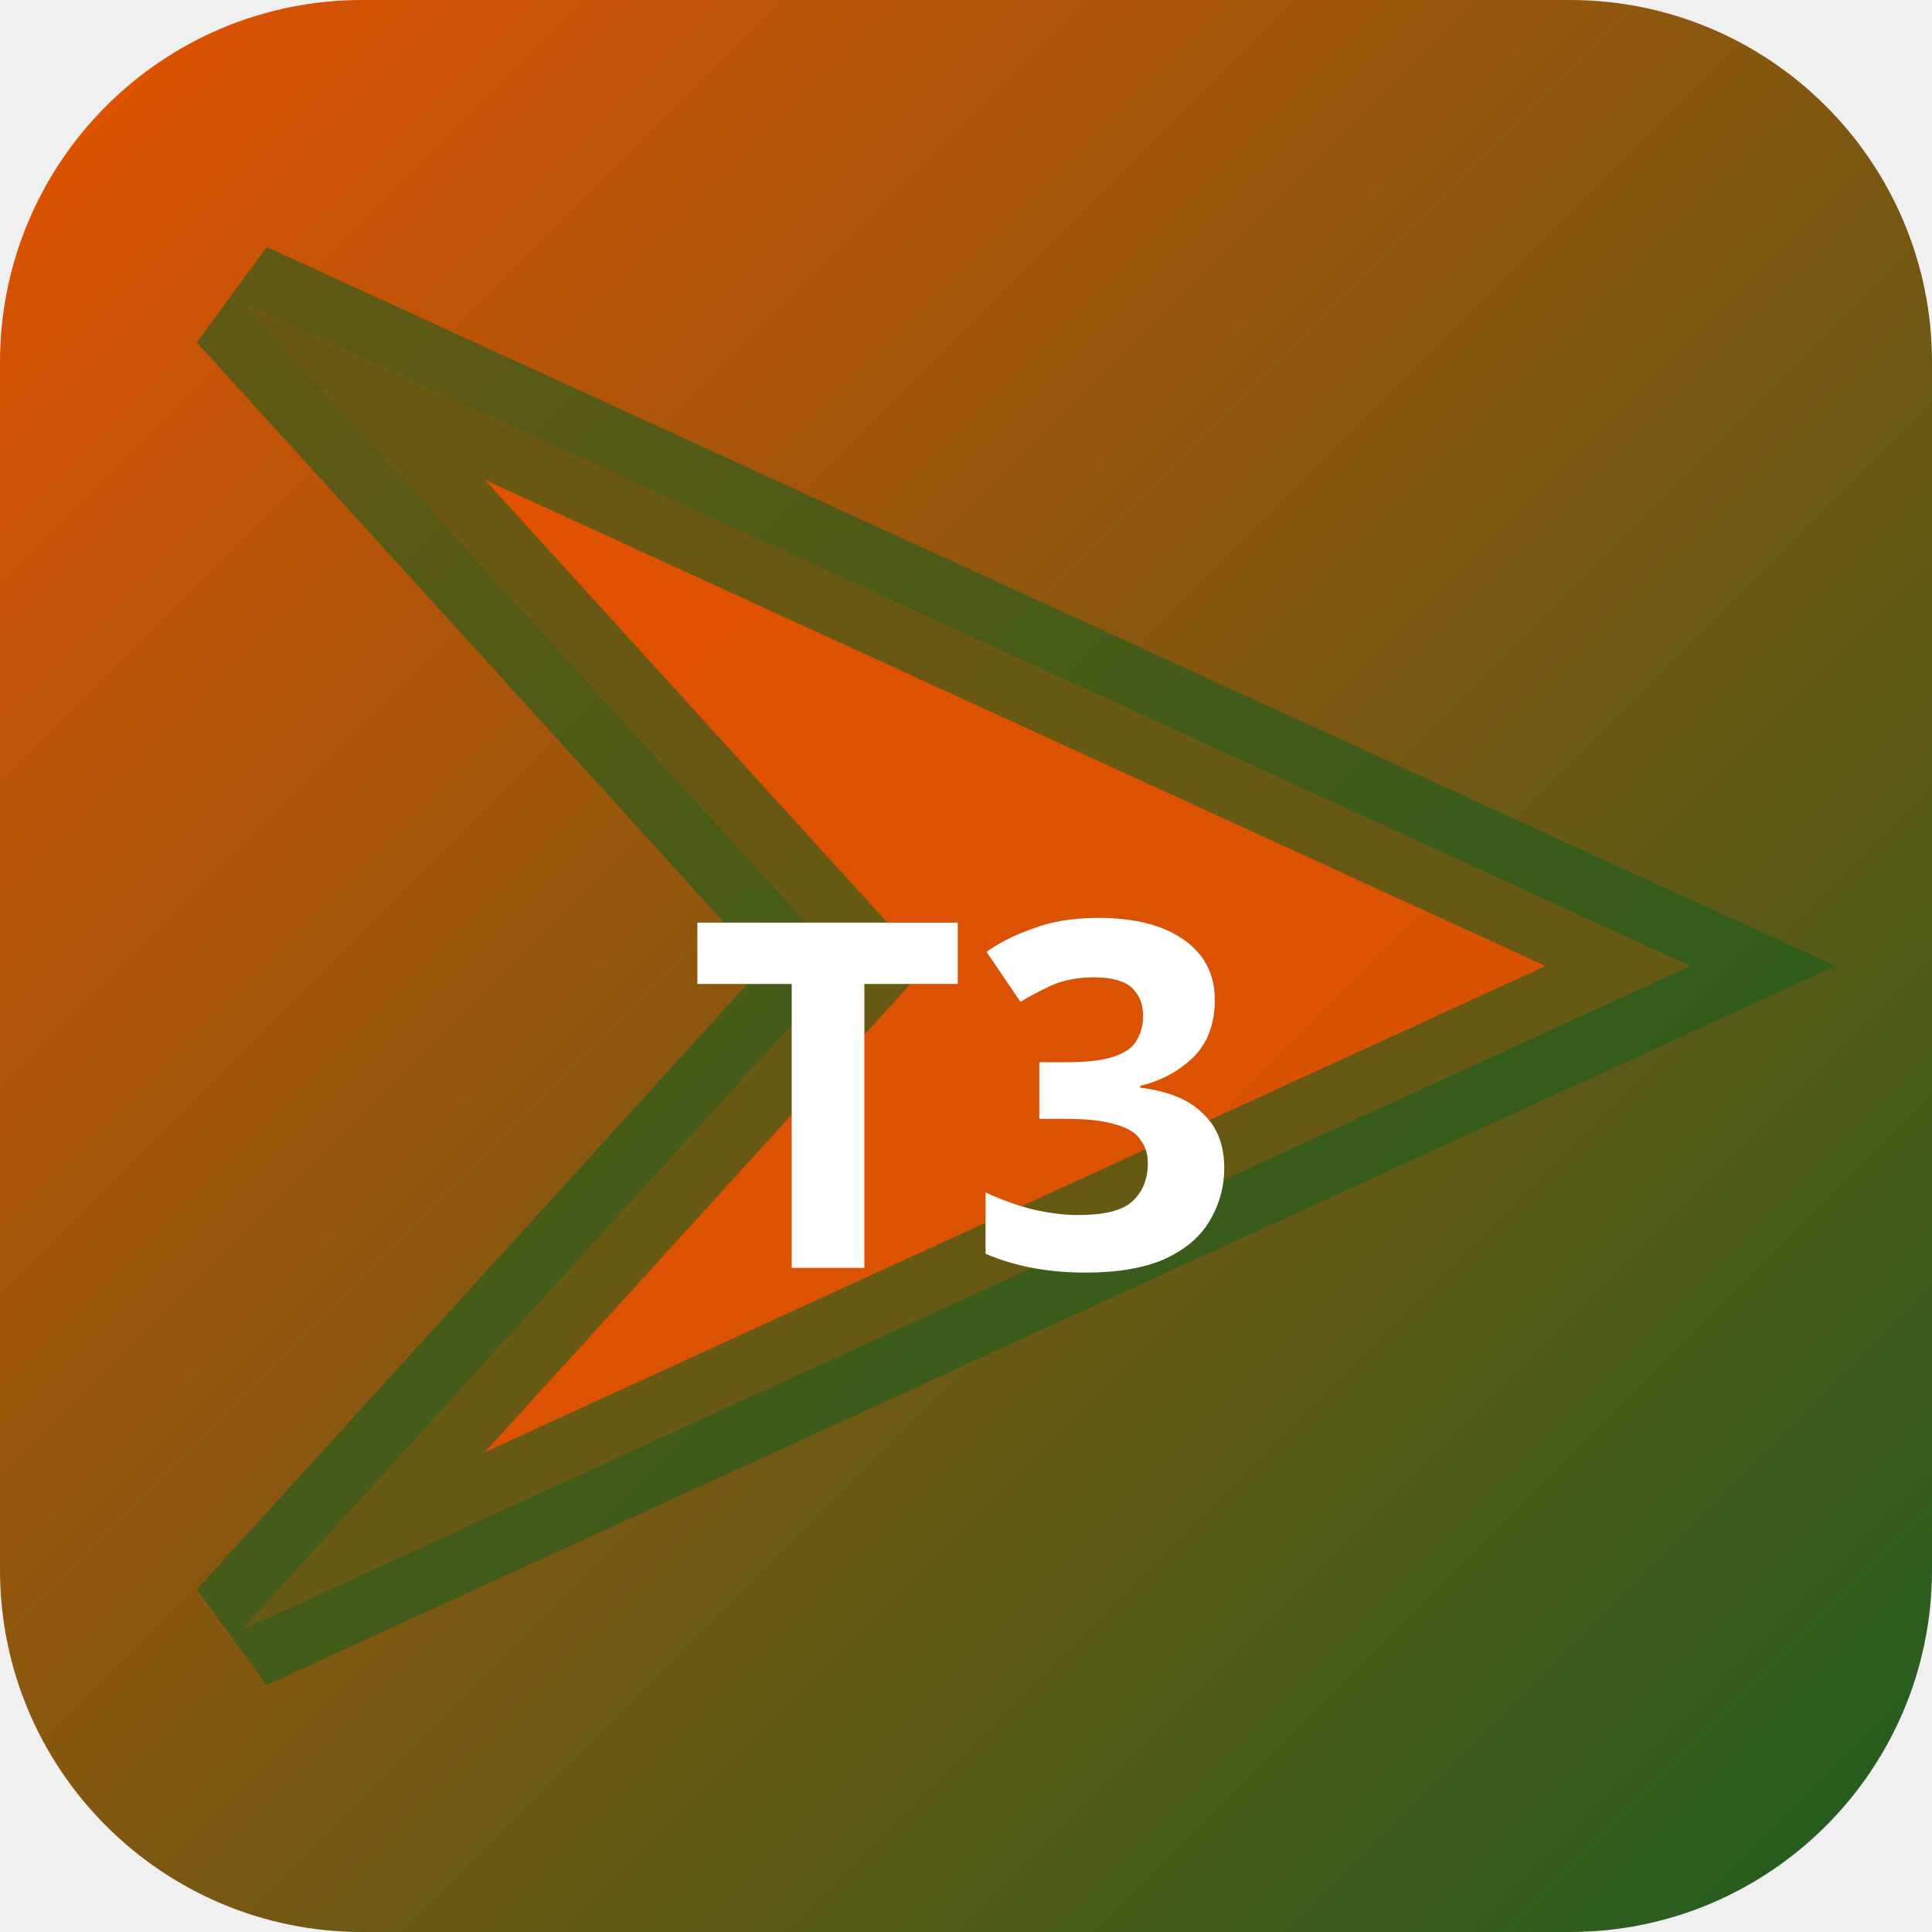
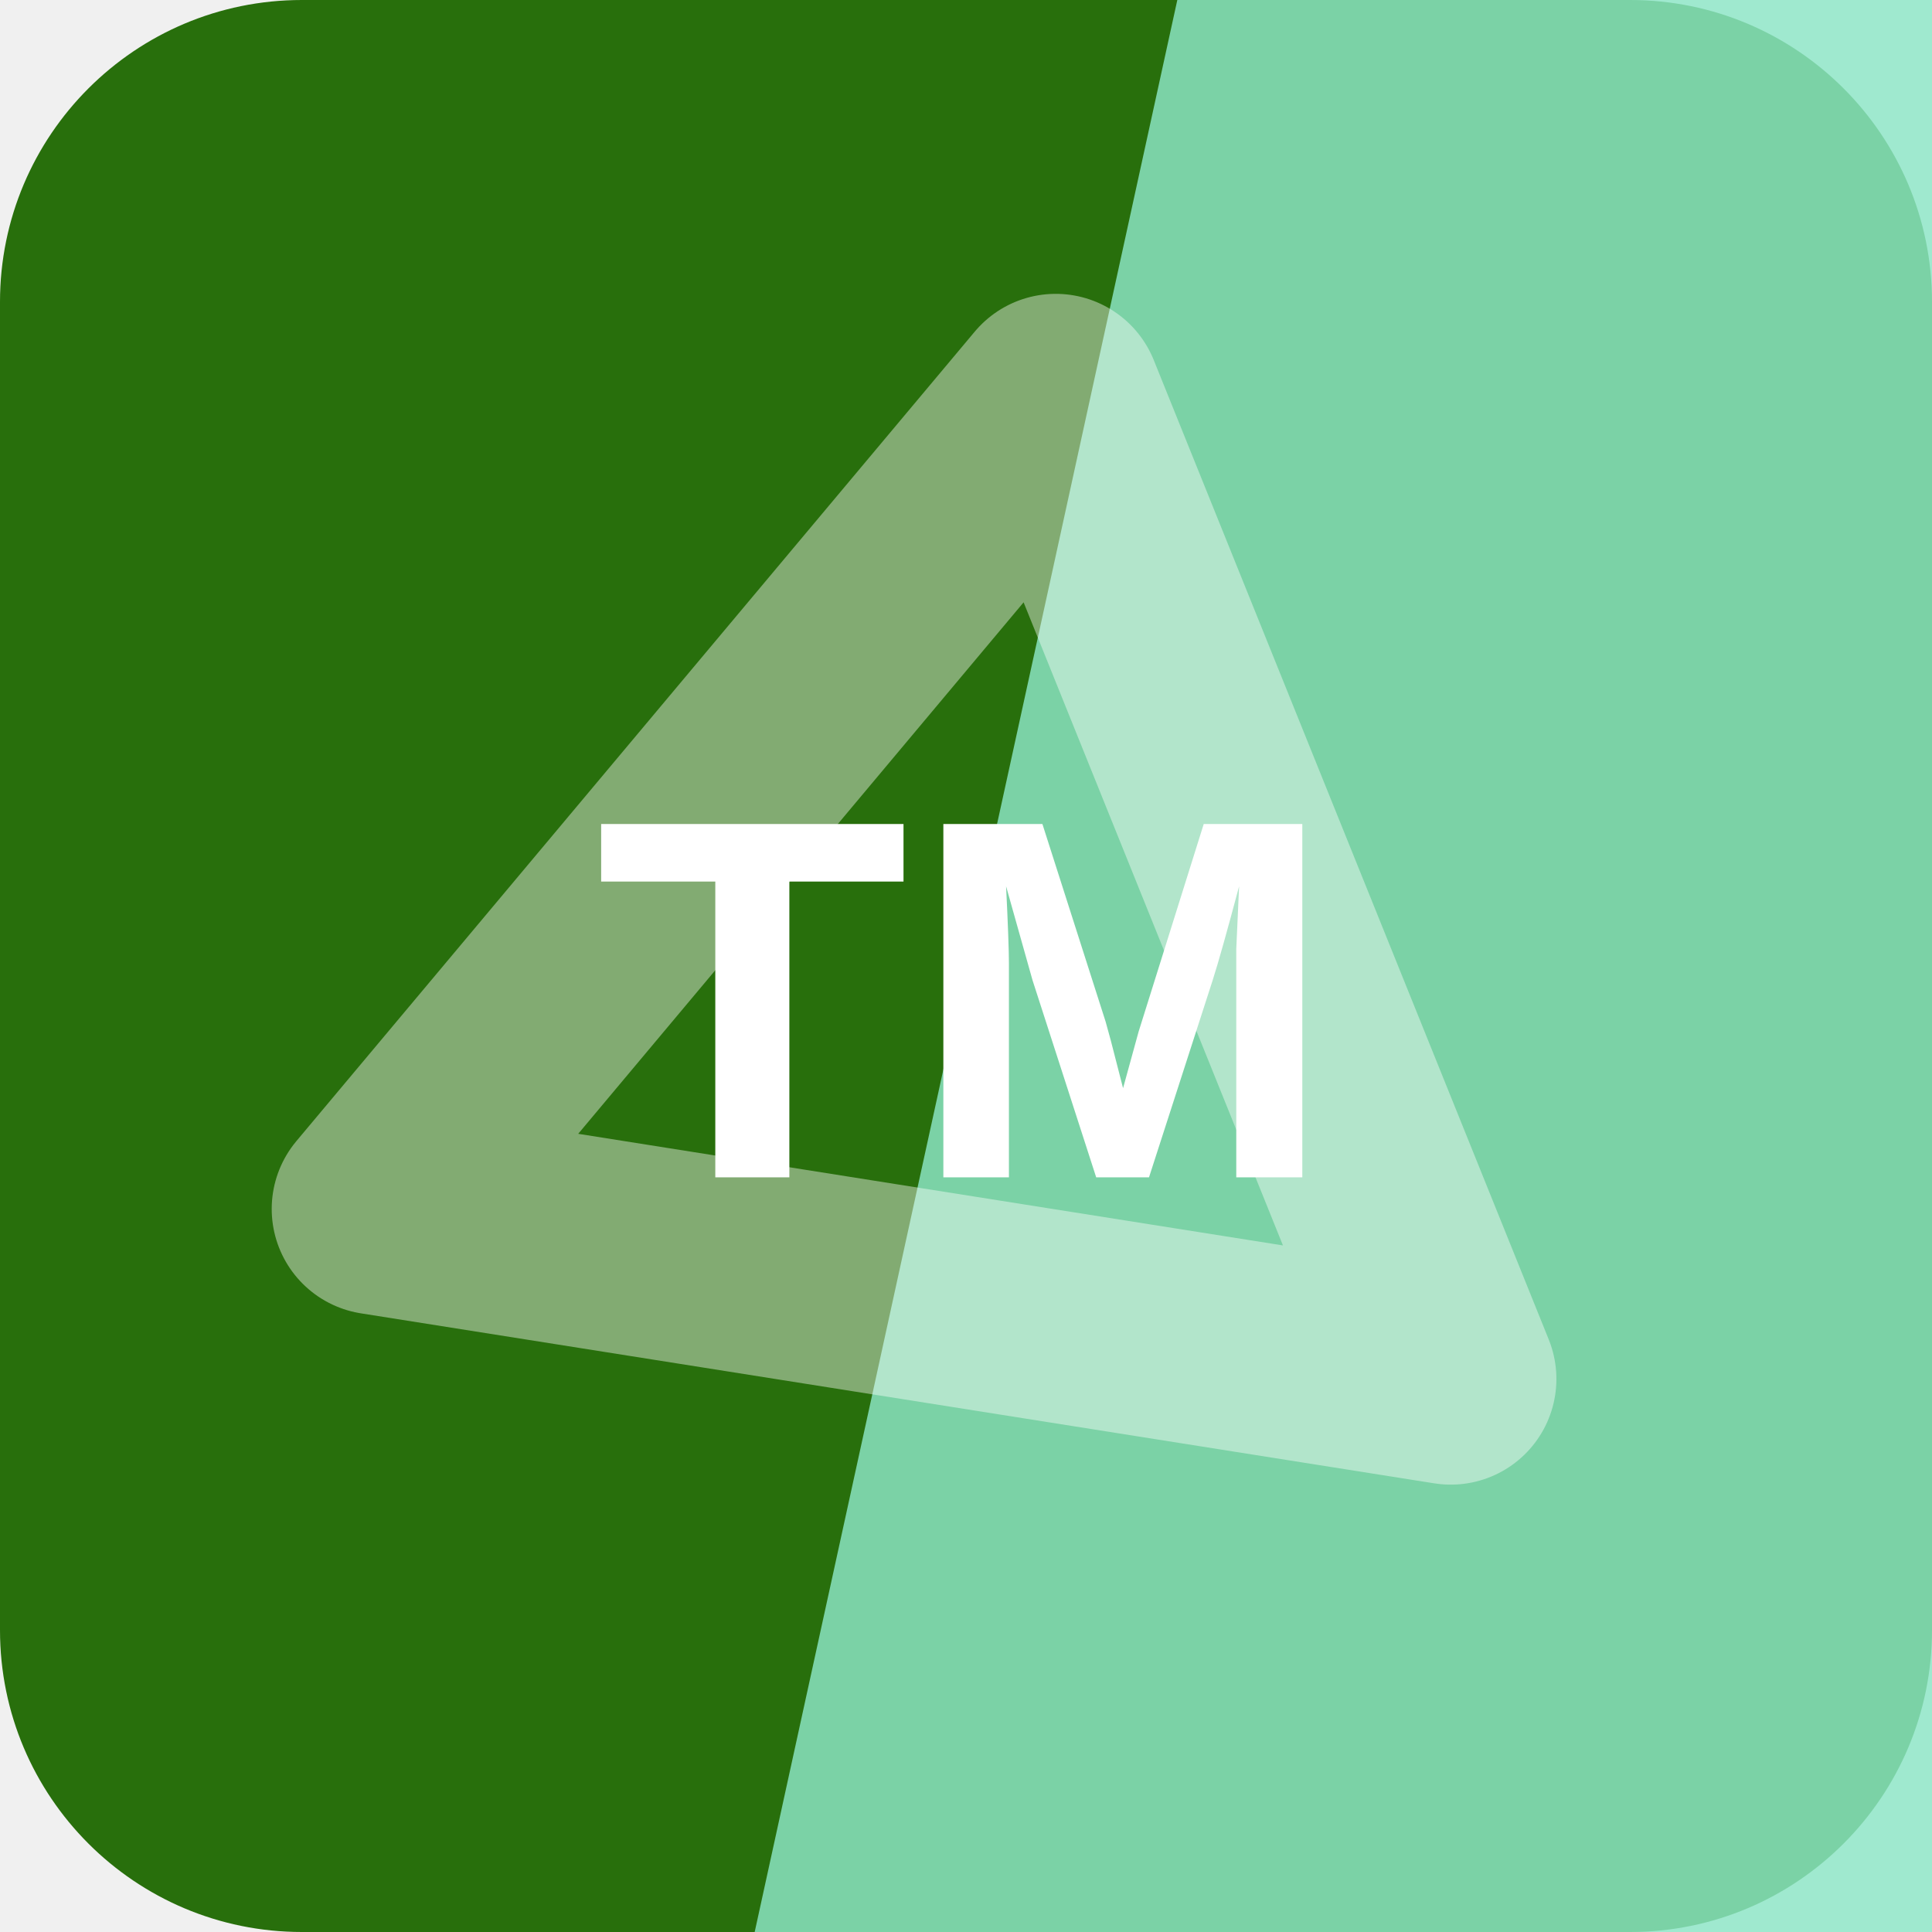
- <svg xmlns="http://www.w3.org/2000/svg" width="32" height="32" viewBox="0 0 32 32">
-   <defs>
-     <linearGradient id="bgt3b0" x1="0" y1="0" x2="1" y2="1">
-       <stop offset="0%" stop-color="#e65100" />
-       <stop offset="100%" stop-color="#1b5e20" />
-     </linearGradient>
-   </defs>
-   <rect width="32" height="32" rx="6" fill="url(#bgt3b0)" />
-   <polygon points="4,5 28,16 4,27 14,16" fill="rgba(230,81,0,0.9)" stroke="rgba(27,94,32,0.6)" stroke-width="2" />
-   <text x="16" y="21" text-anchor="middle" fill="#fff" font-size="8" font-weight="700" font-family="system-ui">T3</text>
+ <svg xmlns="http://www.w3.org/2000/svg" width="64" height="64" viewBox="0 0 64 64" role="img">
+   <rect width="64" height="64" rx="10" fill="hsl(103 81% 24%)" />
+   <path d="M39 0h25v64H25Z" fill="hsl(159 66% 73%)" opacity="0.82" />
+   <g transform="rotate(9 32 32)" opacity="0.42">
+     <path d="M14 43 32 13l18 30Z" fill="none" stroke="#ffffff" stroke-width="7" stroke-linejoin="round" />
+   </g>
+   <text x="32" y="39" text-anchor="middle" fill="#ffffff" font-family="Arial,Helvetica,sans-serif" font-size="17" font-weight="700" letter-spacing="0">TM</text>
</svg>
